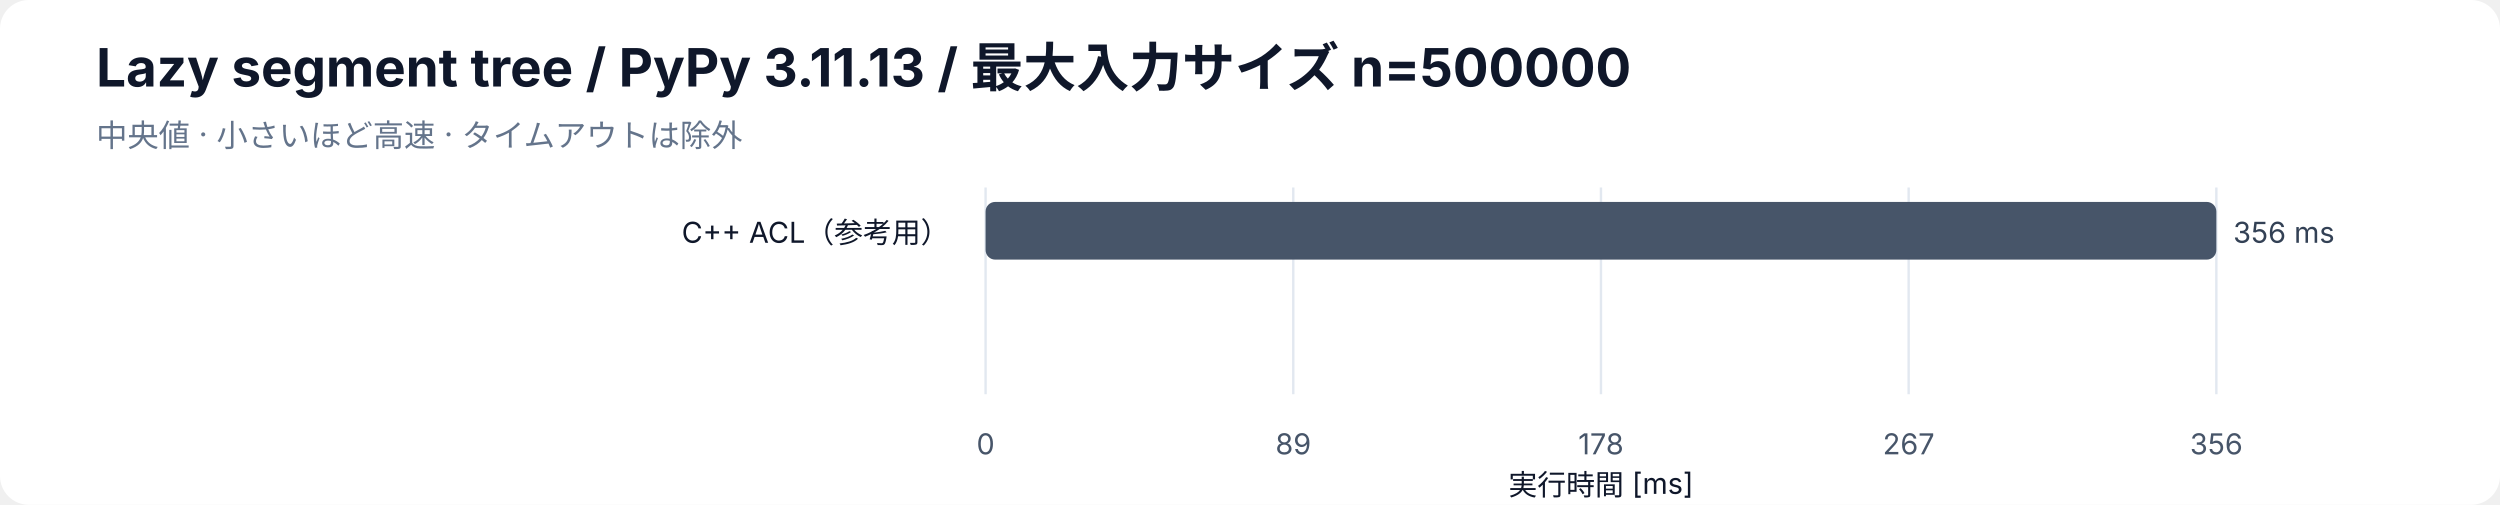
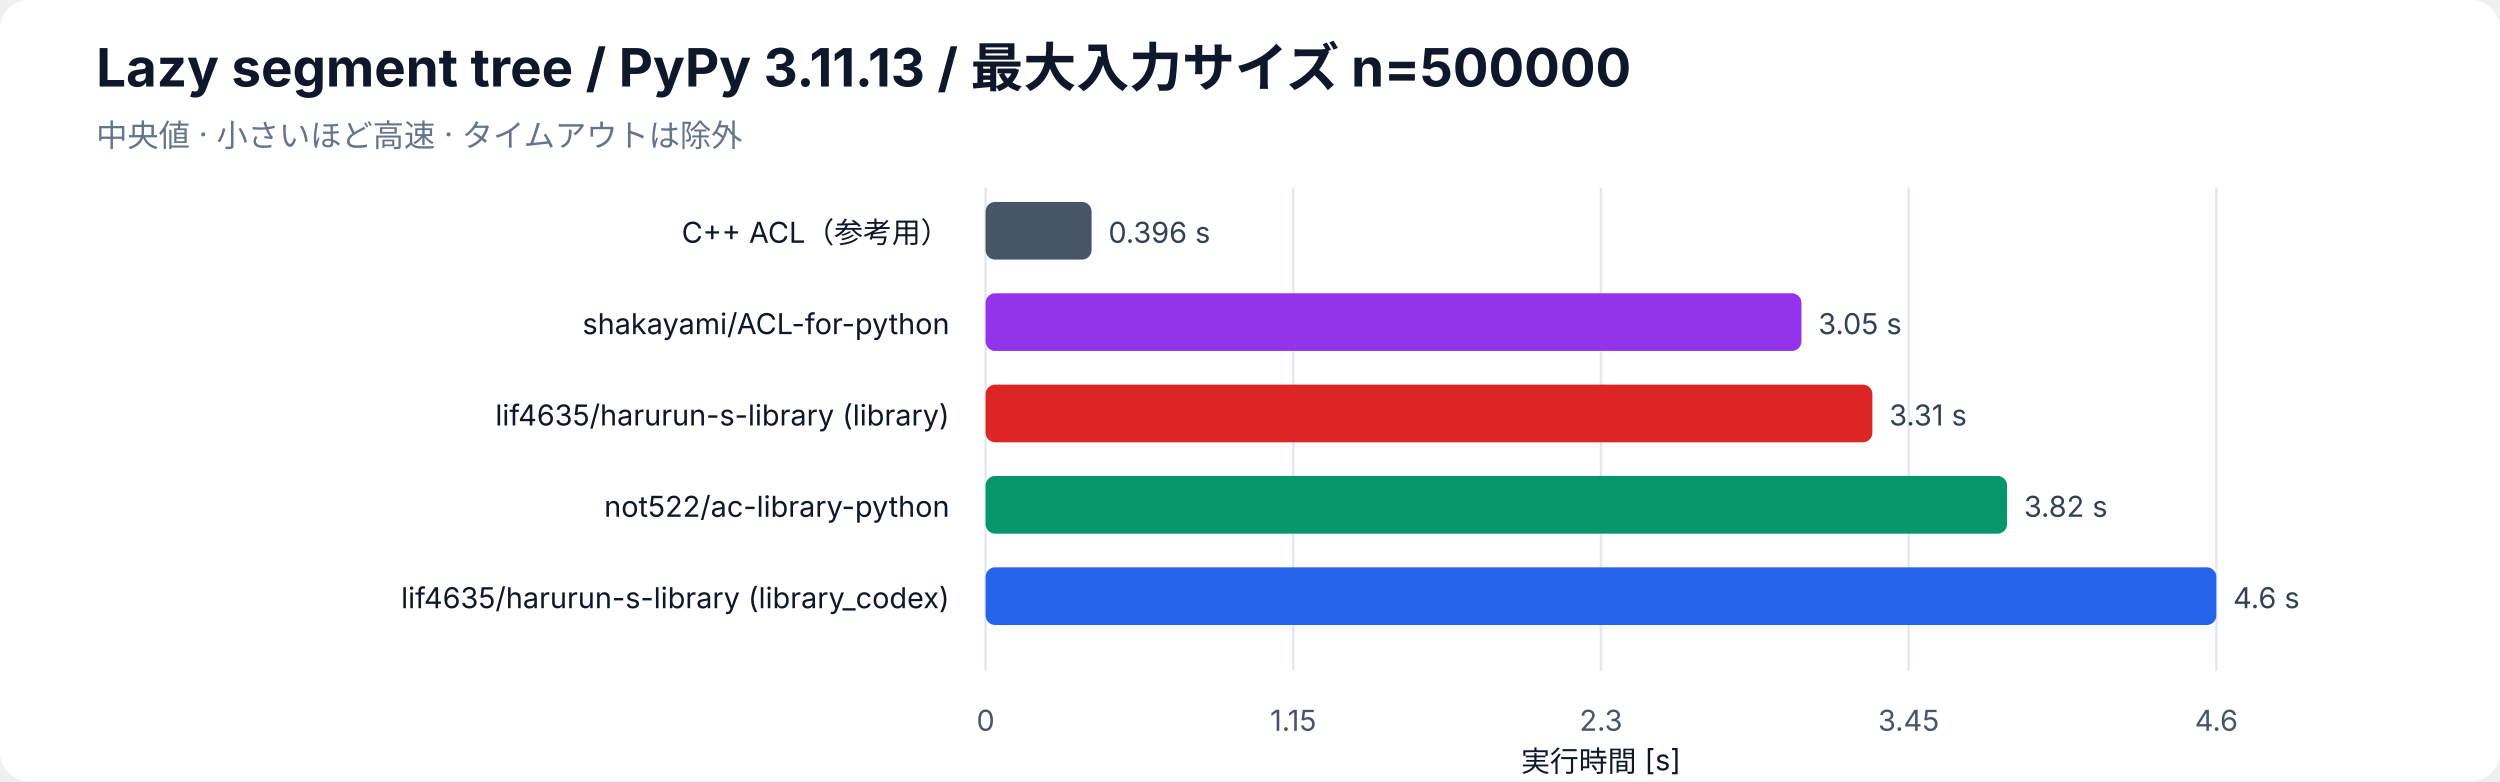
- <svg xmlns="http://www.w3.org/2000/svg" width="1040" height="210" viewBox="0 0 1040 210" role="img" aria-labelledby="bar-title bar-desc">
+ <svg xmlns="http://www.w3.org/2000/svg" width="1040" height="325" viewBox="0 0 1040 325" role="img" aria-labelledby="bar-title bar-desc">
  <rect width="100%" height="100%" rx="12" fill="white" />
  <g font-family="-apple-system, BlinkMacSystemFont, Segoe UI, sans-serif" fill="#0f172a">
    <text x="40" y="36" font-size="22" font-weight="700">Lazy segment tree / PyPy 3.11.13 / 最大入力サイズ n=500000</text>
    <text x="40" y="61" font-size="13" fill="#64748b">中央値 · 小さいほど高速 · タイムアウトは除外</text>
-     <line x1="410" y1="78" x2="410" y2="164" stroke="#e2e8f0" />
-     <text x="410" y="189" font-size="12" text-anchor="middle" fill="#475569">0</text>
-     <line x1="538" y1="78" x2="538" y2="164" stroke="#e2e8f0" />
-     <text x="538" y="189" font-size="12" text-anchor="middle" fill="#475569">89</text>
-     <line x1="666" y1="78" x2="666" y2="164" stroke="#e2e8f0" />
-     <text x="666" y="189" font-size="12" text-anchor="middle" fill="#475569">178</text>
-     <line x1="794" y1="78" x2="794" y2="164" stroke="#e2e8f0" />
-     <text x="794" y="189" font-size="12" text-anchor="middle" fill="#475569">267</text>
-     <line x1="922" y1="78" x2="922" y2="164" stroke="#e2e8f0" />
-     <text x="922" y="189" font-size="12" text-anchor="middle" fill="#475569">356</text>
-     <text x="666" y="206" font-size="12" text-anchor="middle">実行時間 [ms]</text>
+     <line x1="410" y1="78" x2="410" y2="279" stroke="#e2e8f0" />
+     <text x="410" y="304" font-size="12" text-anchor="middle" fill="#475569">0</text>
+     <line x1="538" y1="78" x2="538" y2="279" stroke="#e2e8f0" />
+     <text x="538" y="304" font-size="12" text-anchor="middle" fill="#475569">1.15</text>
+     <line x1="666" y1="78" x2="666" y2="279" stroke="#e2e8f0" />
+     <text x="666" y="304" font-size="12" text-anchor="middle" fill="#475569">2.3</text>
+     <line x1="794" y1="78" x2="794" y2="279" stroke="#e2e8f0" />
+     <text x="794" y="304" font-size="12" text-anchor="middle" fill="#475569">3.45</text>
+     <line x1="922" y1="78" x2="922" y2="279" stroke="#e2e8f0" />
+     <text x="922" y="304" font-size="12" text-anchor="middle" fill="#475569">4.6</text>
+     <text x="666" y="321" font-size="12" text-anchor="middle">実行時間 [s]</text>
    <text x="395" y="101" font-size="12" text-anchor="end">C++ ACL（参考用）</text>
-     <rect class="bar" x="410" y="84" width="512.00" height="24" rx="4" fill="#475569" />
-     <text x="929.00" y="101" font-size="12" fill="#334155">356 ms</text>
+     <rect class="bar" x="410" y="84" width="44.10" height="24" rx="4" fill="#475569" />
+     <text x="461.10" y="101" font-size="12" fill="#334155">0.396 s</text>
+     <text x="395" y="139" font-size="12" text-anchor="end">shakayami/ACL-for-python</text>
+     <rect class="bar" x="410" y="122" width="339.41" height="24" rx="4" fill="#9333ea" />
+     <text x="756.41" y="139" font-size="12" fill="#334155">3.05 s</text>
+     <text x="395" y="177" font-size="12" text-anchor="end">lif4635/harurun-s-library (library)</text>
+     <rect class="bar" x="410" y="160" width="368.92" height="24" rx="4" fill="#dc2626" />
+     <text x="785.92" y="177" font-size="12" fill="#334155">3.31 s</text>
+     <text x="395" y="215" font-size="12" text-anchor="end">not522/ac-library-python</text>
+     <rect class="bar" x="410" y="198" width="424.96" height="24" rx="4" fill="#059669" />
+     <text x="841.96" y="215" font-size="12" fill="#334155">3.82 s</text>
+     <text x="395" y="253" font-size="12" text-anchor="end">lif4635/harurun-s-library (library_codex)</text>
+     <rect class="bar" x="410" y="236" width="512.00" height="24" rx="4" fill="#2563eb" />
+     <text x="929.00" y="253" font-size="12" fill="#334155">4.6 s</text>
  </g>
</svg>
